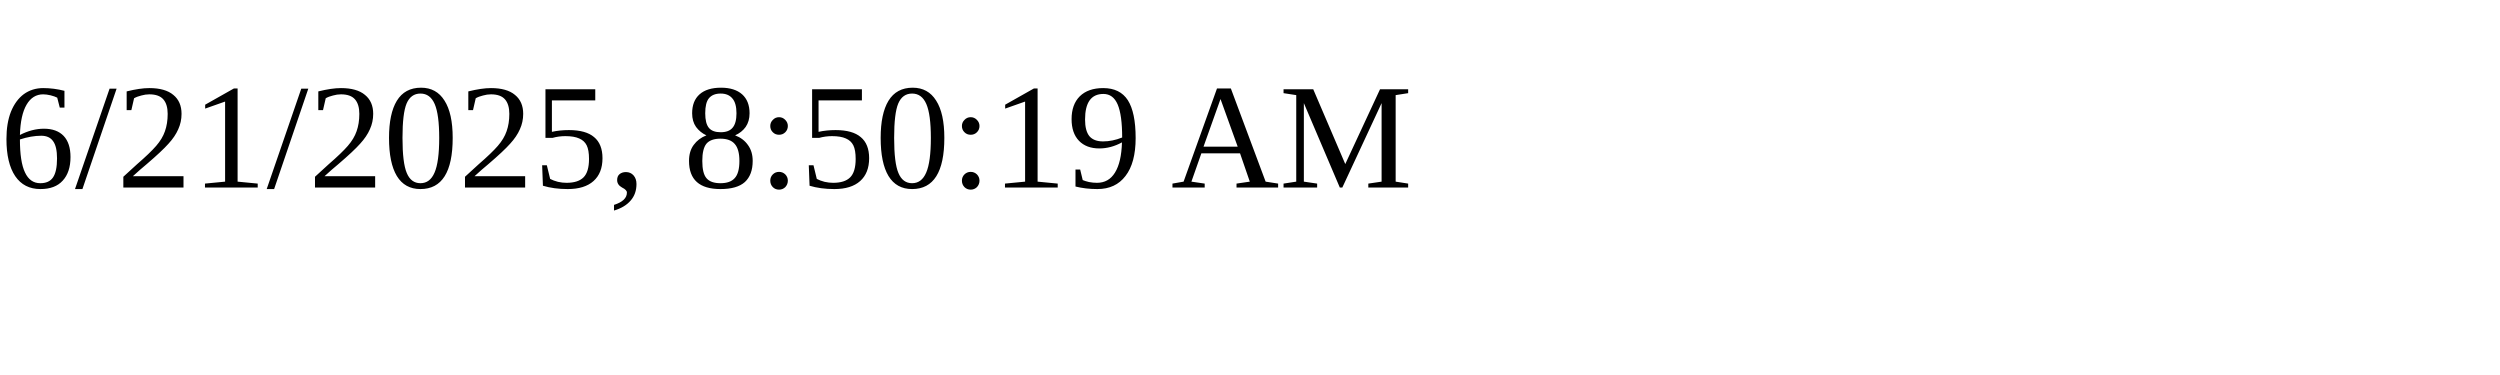
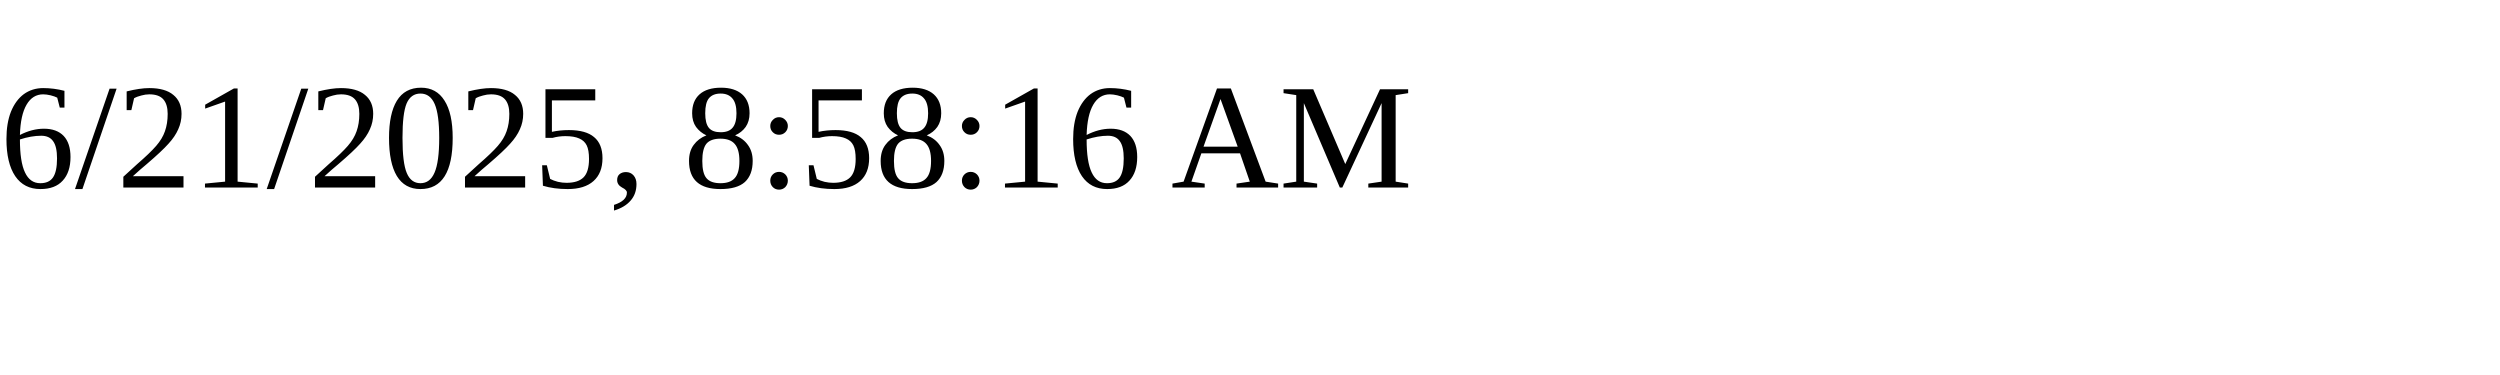
<svg xmlns="http://www.w3.org/2000/svg" height="30" width="200">
-   <text x="0" y="15">6/21/2025, 8:50:19 AM</text>
+   <text x="0" y="15">6/21/2025, 8:58:16 AM</text>
</svg>
